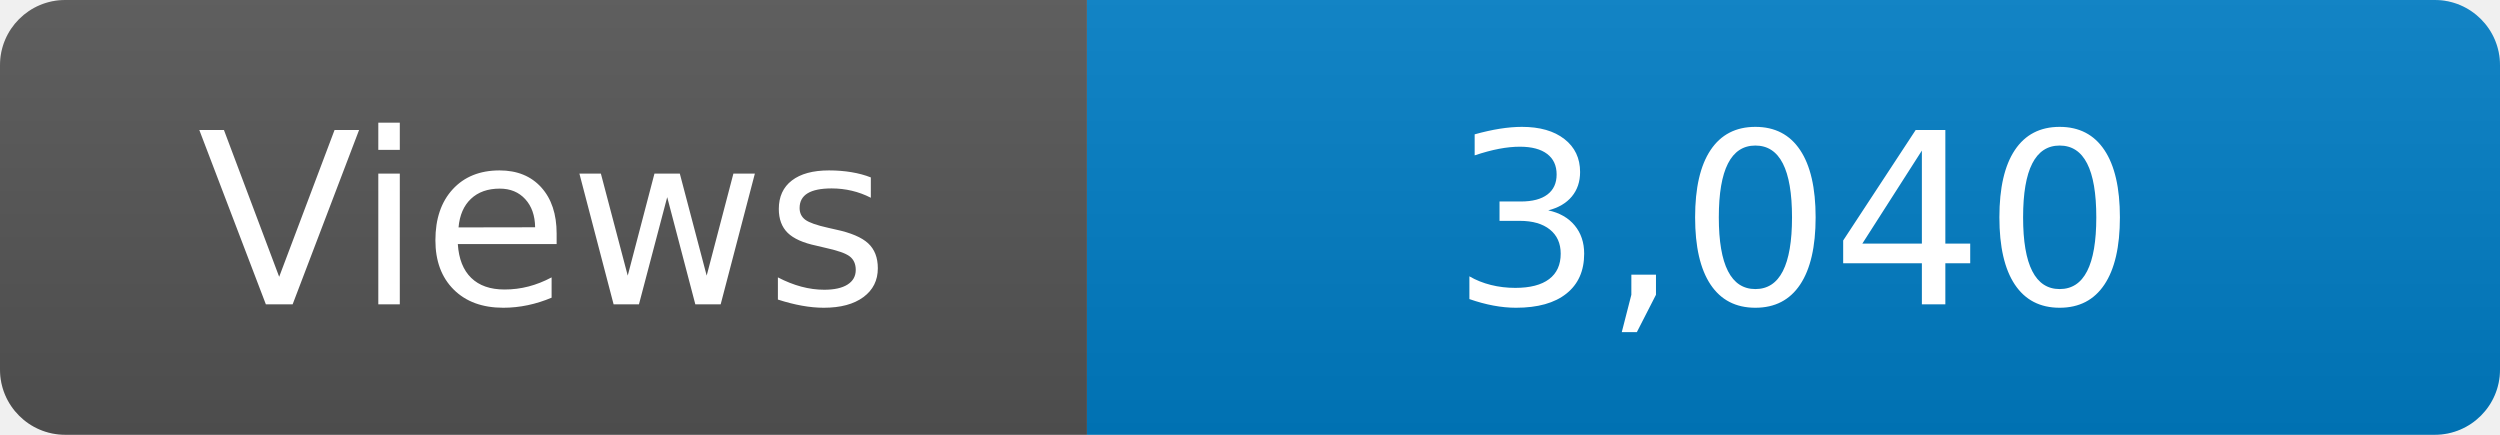
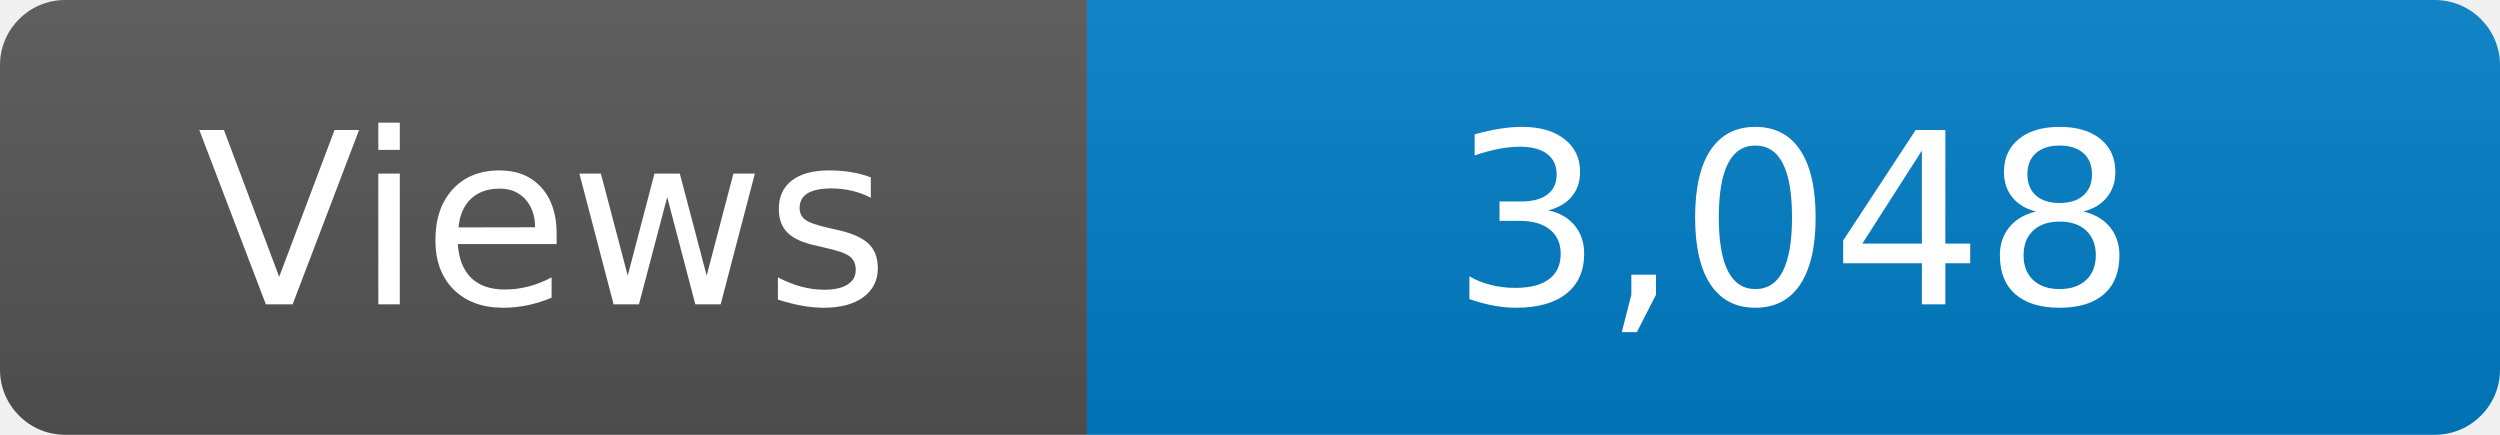
<svg xmlns="http://www.w3.org/2000/svg" width="115" height="20" role="img" aria-label="Maintained?: yes">
  <linearGradient id="s" x2="0" y2="100%">
    <stop offset="0" stop-color="#bbb" stop-opacity=".1" />
    <stop offset="1" stop-opacity=".1" />
  </linearGradient>
  <clipPath id="r">
    <rect width="115" height="20" rx="3" fill="#fff" />
  </clipPath>
  <g clip-path="url(#r)">
    <rect width="50" height="20" fill="#555" />
    <rect x="50" width="160" height="20" fill="#007ec6" />
    <rect width="115" height="20" fill="url(#s)" />
  </g>
  <g fill="#fff" text-anchor="middle" font-family="Verdana,Geneva,DejaVu Sans,sans-serif" font-size="110">
    <text x="250" y="140" transform="scale(.1)" fill="#fff">Views</text>
-     <text x="825" y="140" transform="scale(.1)" fill="#fff">3,040</text>
+     <text x="825" y="140" transform="scale(.1)" fill="#fff">3,048</text>
  </g>
</svg>
